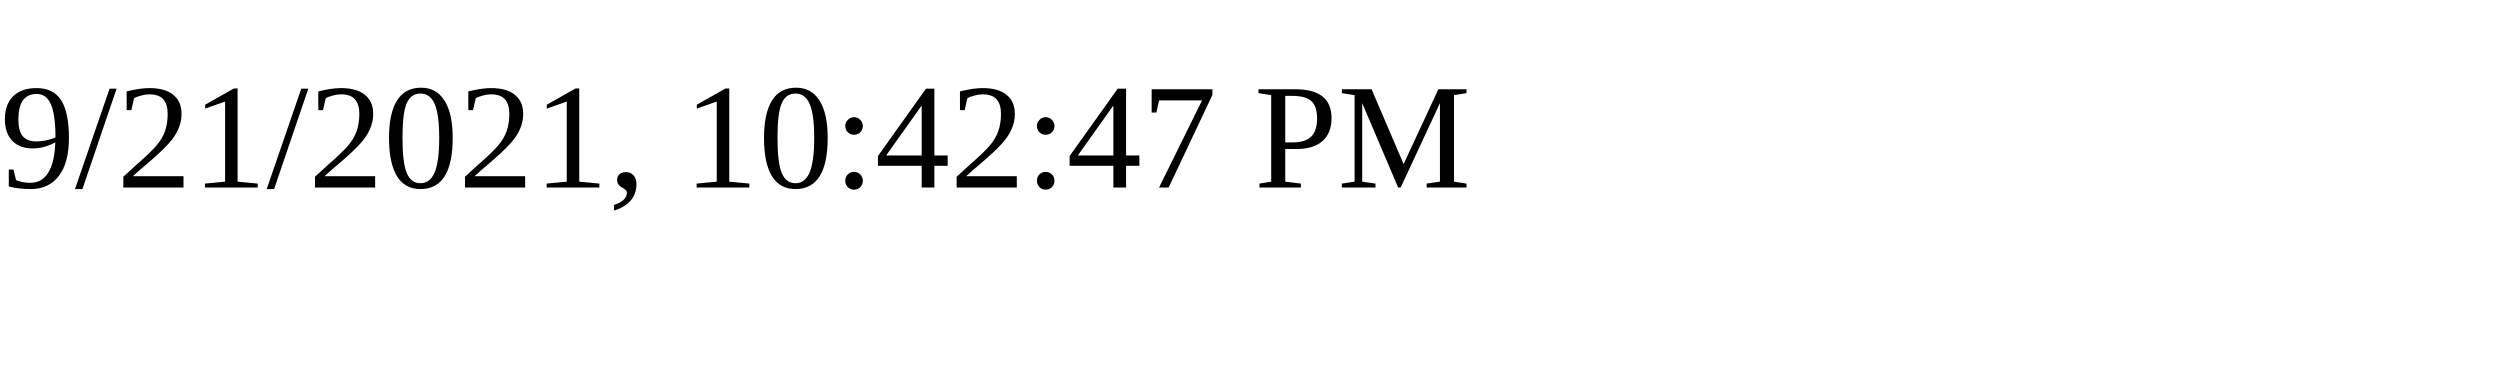
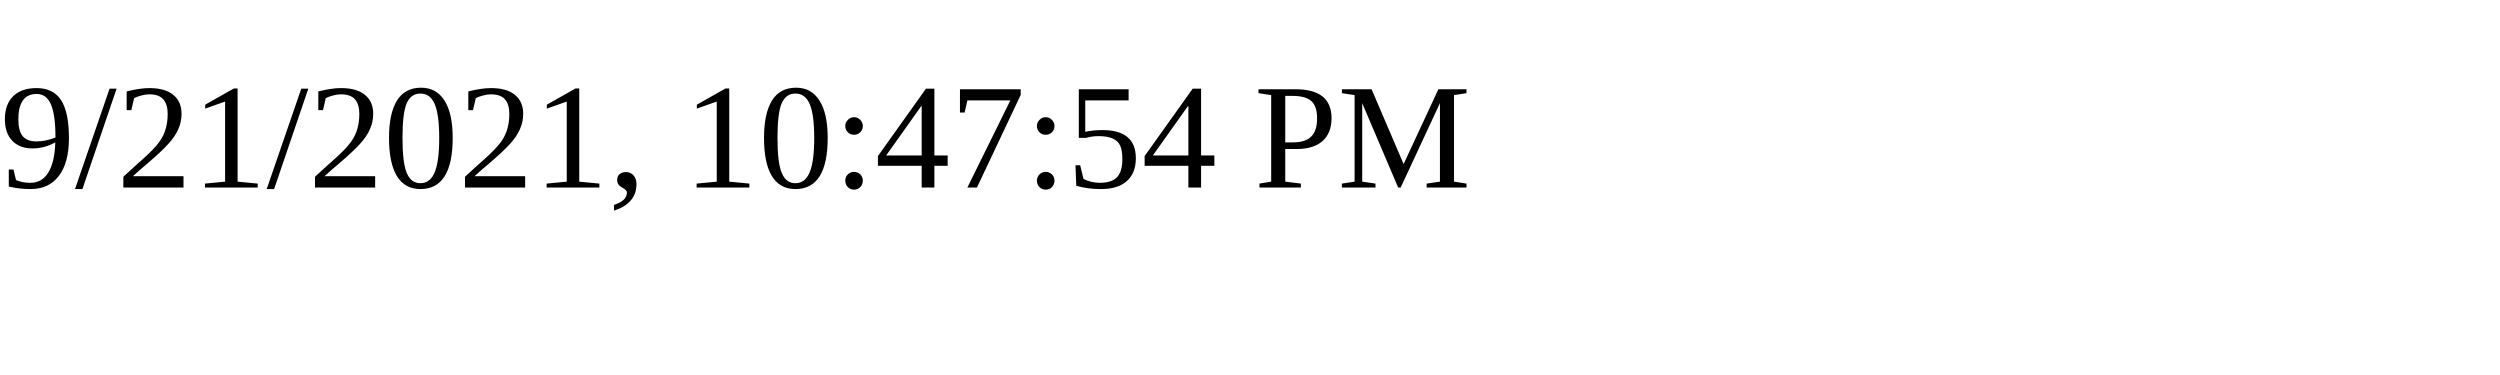
<svg xmlns="http://www.w3.org/2000/svg" height="30" width="200">
-   <text x="0" y="15">9/21/2021, 10:42:47 PM</text>
+   <text x="0" y="15">9/21/2021, 10:47:54 PM</text>
</svg>
